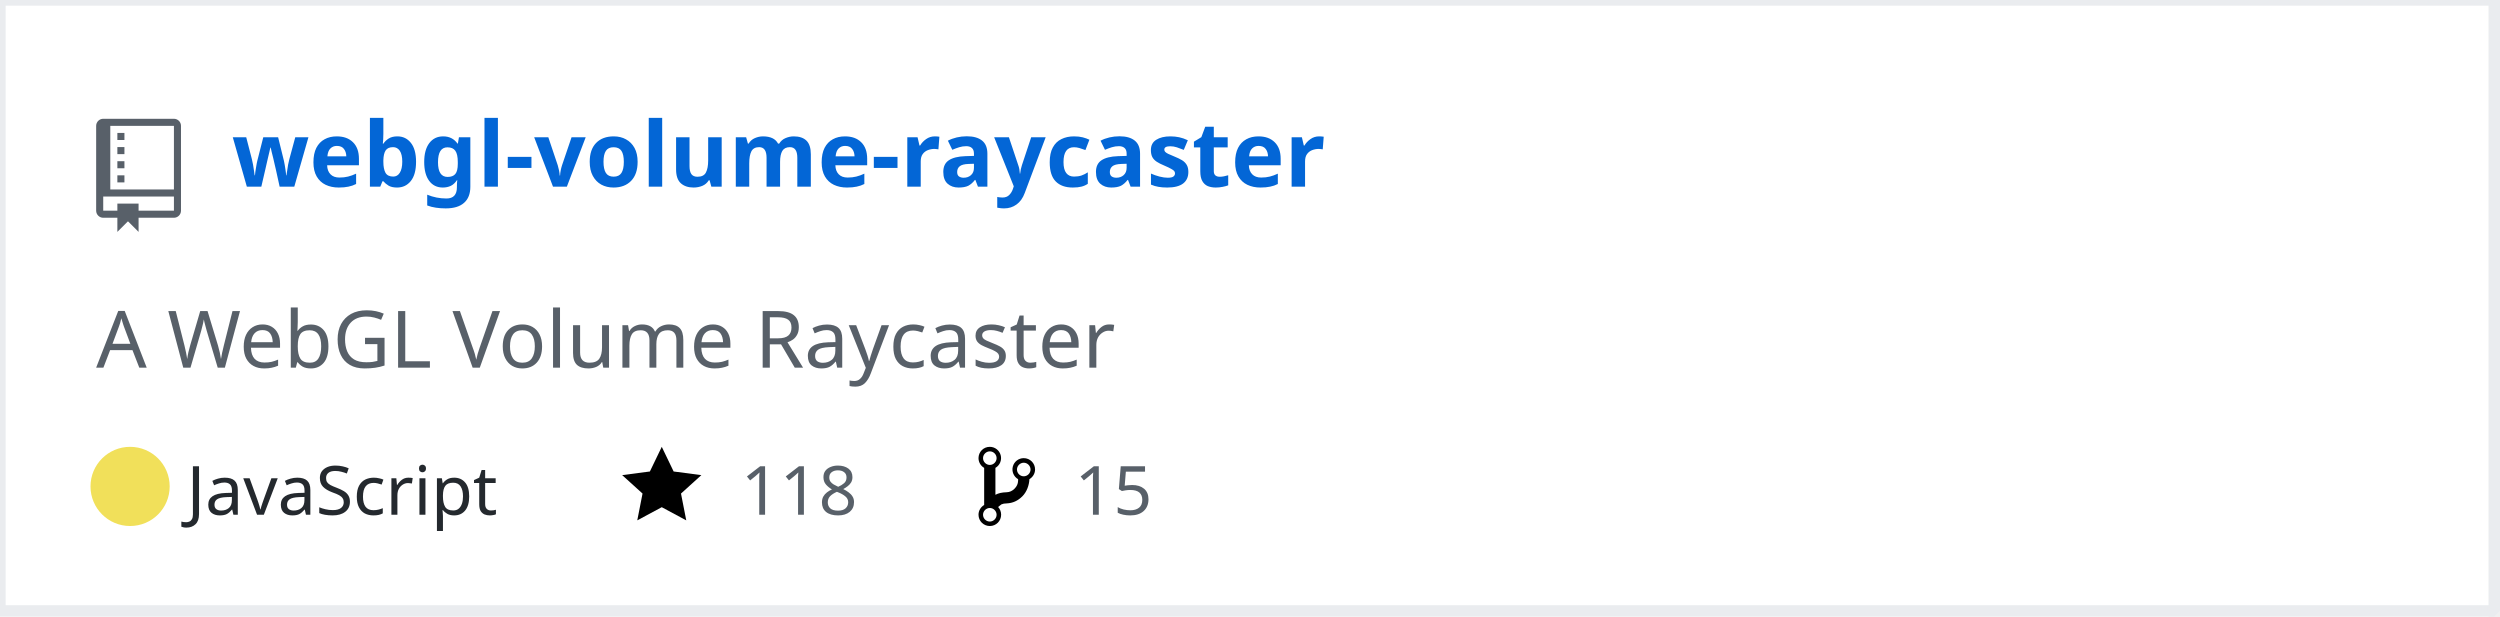
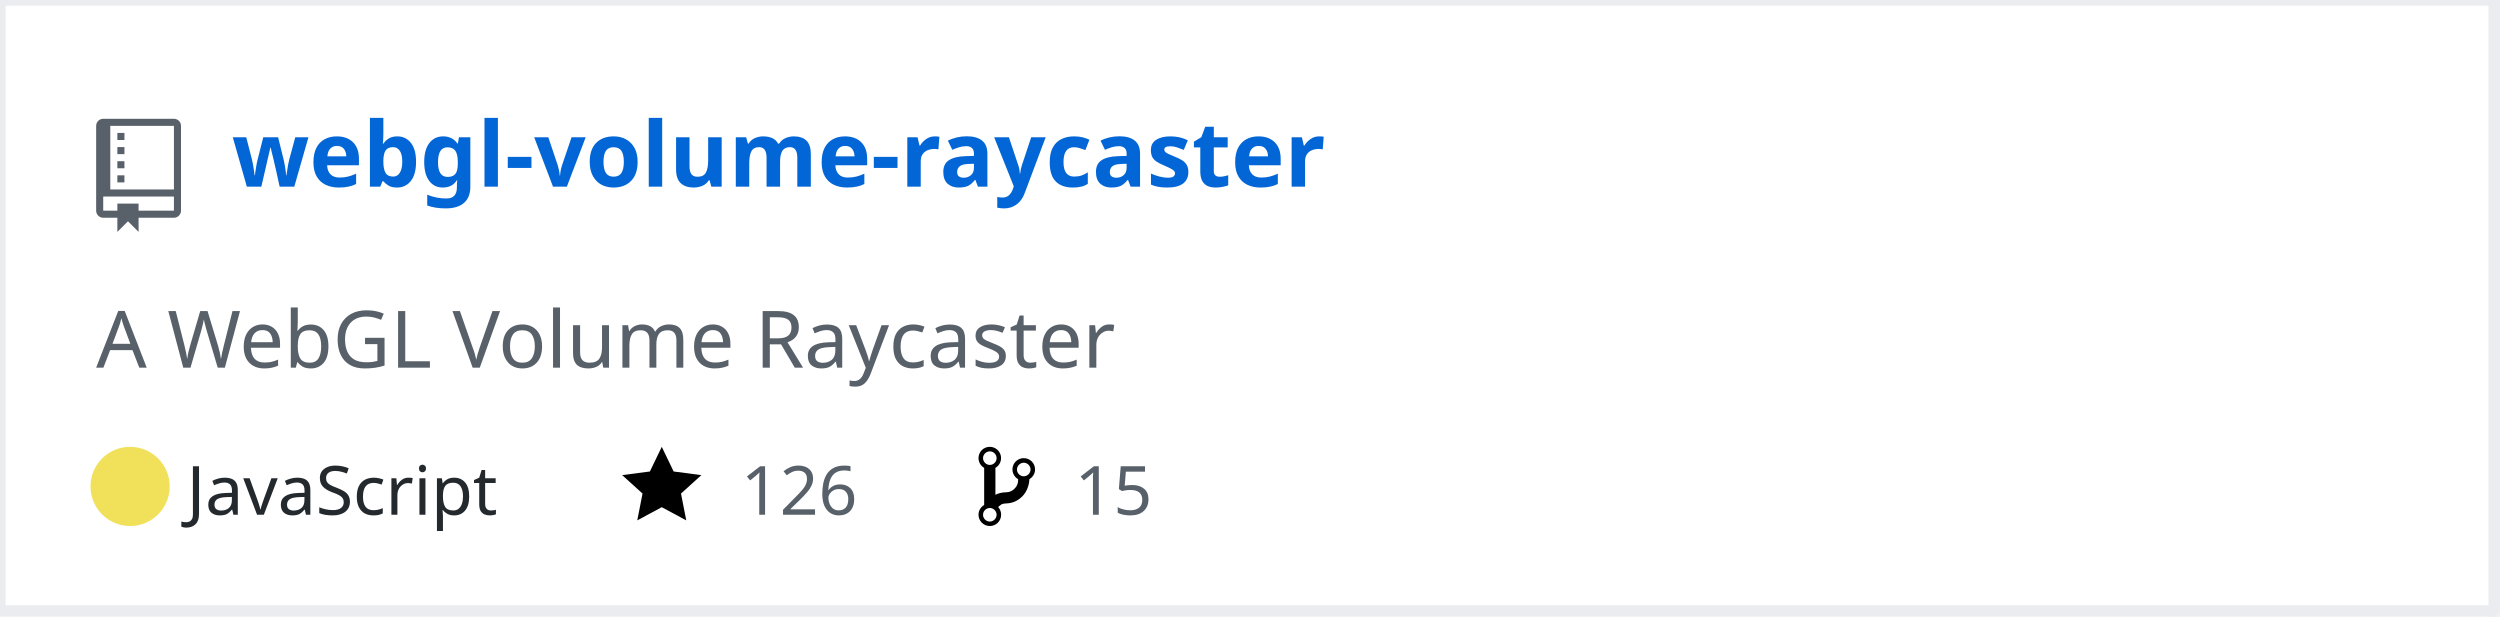
<svg xmlns="http://www.w3.org/2000/svg" width="442" height="109" version="1.2" baseProfile="tiny">
  <defs />
  <g fill="none" stroke="black" stroke-width="1" fill-rule="evenodd" stroke-linecap="square" stroke-linejoin="bevel">
    <g fill="#ffffff" fill-opacity="1" stroke="none" transform="matrix(1,0,0,1,0,0)">
      <rect x="0" y="0" width="440" height="109" />
    </g>
    <rect x="0" y="0" width="441" height="108" stroke="#eaecef" stroke-width="2" />
    <g fill="#586069" fill-opacity="1" stroke="none" transform="matrix(1.25,0,0,1.25,17,21)">
      <path vector-effect="none" fill-rule="evenodd" d="M4,9 L3,9 L3,8 L4,8 L4,9 M4,6 L3,6 L3,7 L4,7 L4,6 M4,4 L3,4 L3,5 L4,5 L4,4 M4,2 L3,2 L3,3 L4,3 L4,2 M12,1 L12,13 C12,13.55 11.55,14 11,14 L6,14 L6,16 L4.5,14.5 L3,16 L3,14 L1,14 C0.45,14 0,13.55 0,13 L0,1 C0,0.45 0.45,0 1,0 L11,0 C11.55,0 12,0.45 12,1 M11,11 L1,11 L1,13 L3,13 L3,12 L6,12 L6,13 L11,13 L11,11 M11,1 L2,1 L2,10 L11,10 L11,1" />
    </g>
    <g fill="#0366d6" fill-opacity="1" stroke="#0366d6" stroke-opacity="1" stroke-width="1" stroke-linecap="square" stroke-linejoin="bevel" transform="matrix(1,0,0,1,0,0)">
      <a href="https://github.com/Twinklebear/webgl-volume-raycaster">
        <text fill="#0366d6" fill-opacity="1" stroke="none" xml:space="preserve" x="41" y="33" font-family="sans-serif" font-size="16" font-weight="630" font-style="normal">webgl-volume-raycaster</text>
      </a>
    </g>
    <g fill="#586069" fill-opacity="1" stroke="#586069" stroke-opacity="1" stroke-width="1" stroke-linecap="square" stroke-linejoin="bevel" transform="matrix(1,0,0,1,0,0)">
      <text fill="#586069" fill-opacity="1" stroke="none" xml:space="preserve" x="17" y="65" font-family="sans-serif" font-size="14" font-weight="400" font-style="normal">A WebGL Volume Raycaster </text>
    </g>
    <g fill="#24292e" fill-opacity="1" stroke="#24292e" stroke-opacity="1" stroke-width="1" stroke-linecap="square" stroke-linejoin="bevel" transform="matrix(1,0,0,1,0,0)">
      <text fill="#24292e" fill-opacity="1" stroke="none" xml:space="preserve" x="33" y="91" font-family="sans-serif" font-size="12" font-weight="400" font-style="normal">JavaScript</text>
    </g>
    <g fill="#000000" fill-opacity="1" stroke="none" transform="matrix(1,0,0,1,110,78)">
      <a href="https://github.com/Twinklebear/webgl-volume-raycaster/stargazers">
        <path vector-effect="none" fill-rule="evenodd" d="M14,6 L9.1,5.36 L7,1 L4.9,5.36 L0,6 L3.6,9.26 L2.67,14 L7,11.67 L11.33,14 L10.4,9.26 L14,6" />
      </a>
    </g>
    <g fill="#586069" fill-opacity="1" stroke="#586069" stroke-opacity="1" stroke-width="1" stroke-linecap="square" stroke-linejoin="bevel" transform="matrix(1,0,0,1,0,0)">
      <a href="https://github.com/Twinklebear/webgl-volume-raycaster/stargazers">
-         <text fill="#586069" fill-opacity="1" stroke="none" xml:space="preserve" x="131" y="91" font-family="sans-serif" font-size="12" font-weight="400" font-style="normal">118</text>
+         <text fill="#586069" fill-opacity="1" stroke="none" xml:space="preserve" x="131" y="91" font-family="sans-serif" font-size="12" font-weight="400" font-style="normal">126</text>
      </a>
    </g>
    <g fill="#000000" fill-opacity="1" stroke="none" transform="matrix(1,0,0,1,173,78)">
      <a href="https://github.com/Twinklebear/webgl-volume-raycaster/network/members">
        <path vector-effect="none" fill-rule="evenodd" d="M10,5 C10,3.89 9.11,3 8,3 C7.097,2.998 6.305,3.603 6.07,4.476 C5.836,5.348 6.217,6.269 7,6.72 L7,7.02 C6.98,7.54 6.77,8 6.37,8.4 C5.97,8.8 5.51,9.01 4.99,9.03 C4.16,9.05 3.51,9.19 2.99,9.48 L2.99,4.72 C3.773,4.269 4.154,3.348 3.92,2.476 C3.685,1.603 2.893,0.998 1.99,1 C0.88,1 0,1.89 0,3 C0.004,3.71 0.385,4.365 1,4.72 L1,11.28 C0.41,11.63 0,12.27 0,13 C0,14.11 0.89,15 2,15 C3.11,15 4,14.11 4,13 C4,12.47 3.8,12 3.47,11.64 C3.56,11.58 3.95,11.23 4.06,11.17 C4.31,11.06 4.62,11 5,11 C6.05,10.95 6.95,10.55 7.75,9.75 C8.55,8.95 8.95,7.77 9,6.73 L8.98,6.73 C9.59,6.37 10,5.73 10,5 M2,1.8 C2.66,1.8 3.2,2.35 3.2,3 C3.2,3.65 2.65,4.2 2,4.2 C1.35,4.2 0.8,3.65 0.8,3 C0.8,2.35 1.35,1.8 2,1.8 M2,14.21 C1.34,14.21 0.8,13.66 0.8,13.01 C0.8,12.36 1.35,11.81 2,11.81 C2.65,11.81 3.2,12.36 3.2,13.01 C3.2,13.66 2.65,14.21 2,14.21 M8,6.21 C7.34,6.21 6.8,5.66 6.8,5.01 C6.8,4.36 7.35,3.81 8,3.81 C8.65,3.81 9.2,4.36 9.2,5.01 C9.2,5.66 8.65,6.21 8,6.21 " />
      </a>
    </g>
    <g fill="#586069" fill-opacity="1" stroke="#586069" stroke-opacity="1" stroke-width="1" stroke-linecap="square" stroke-linejoin="bevel" transform="matrix(1,0,0,1,0,0)">
      <a href="https://github.com/Twinklebear/webgl-volume-raycaster/network/members">
        <text fill="" fill-opacity="1" stroke="none" xml:space="preserve" x="190" y="91" font-family="sans-serif" font-size="12" font-weight="400" font-style="normal">15</text>
      </a>
    </g>
    <circle cx="23" cy="86" r="7" stroke="none" fill="#f1e05a" />
  </g>
</svg>
